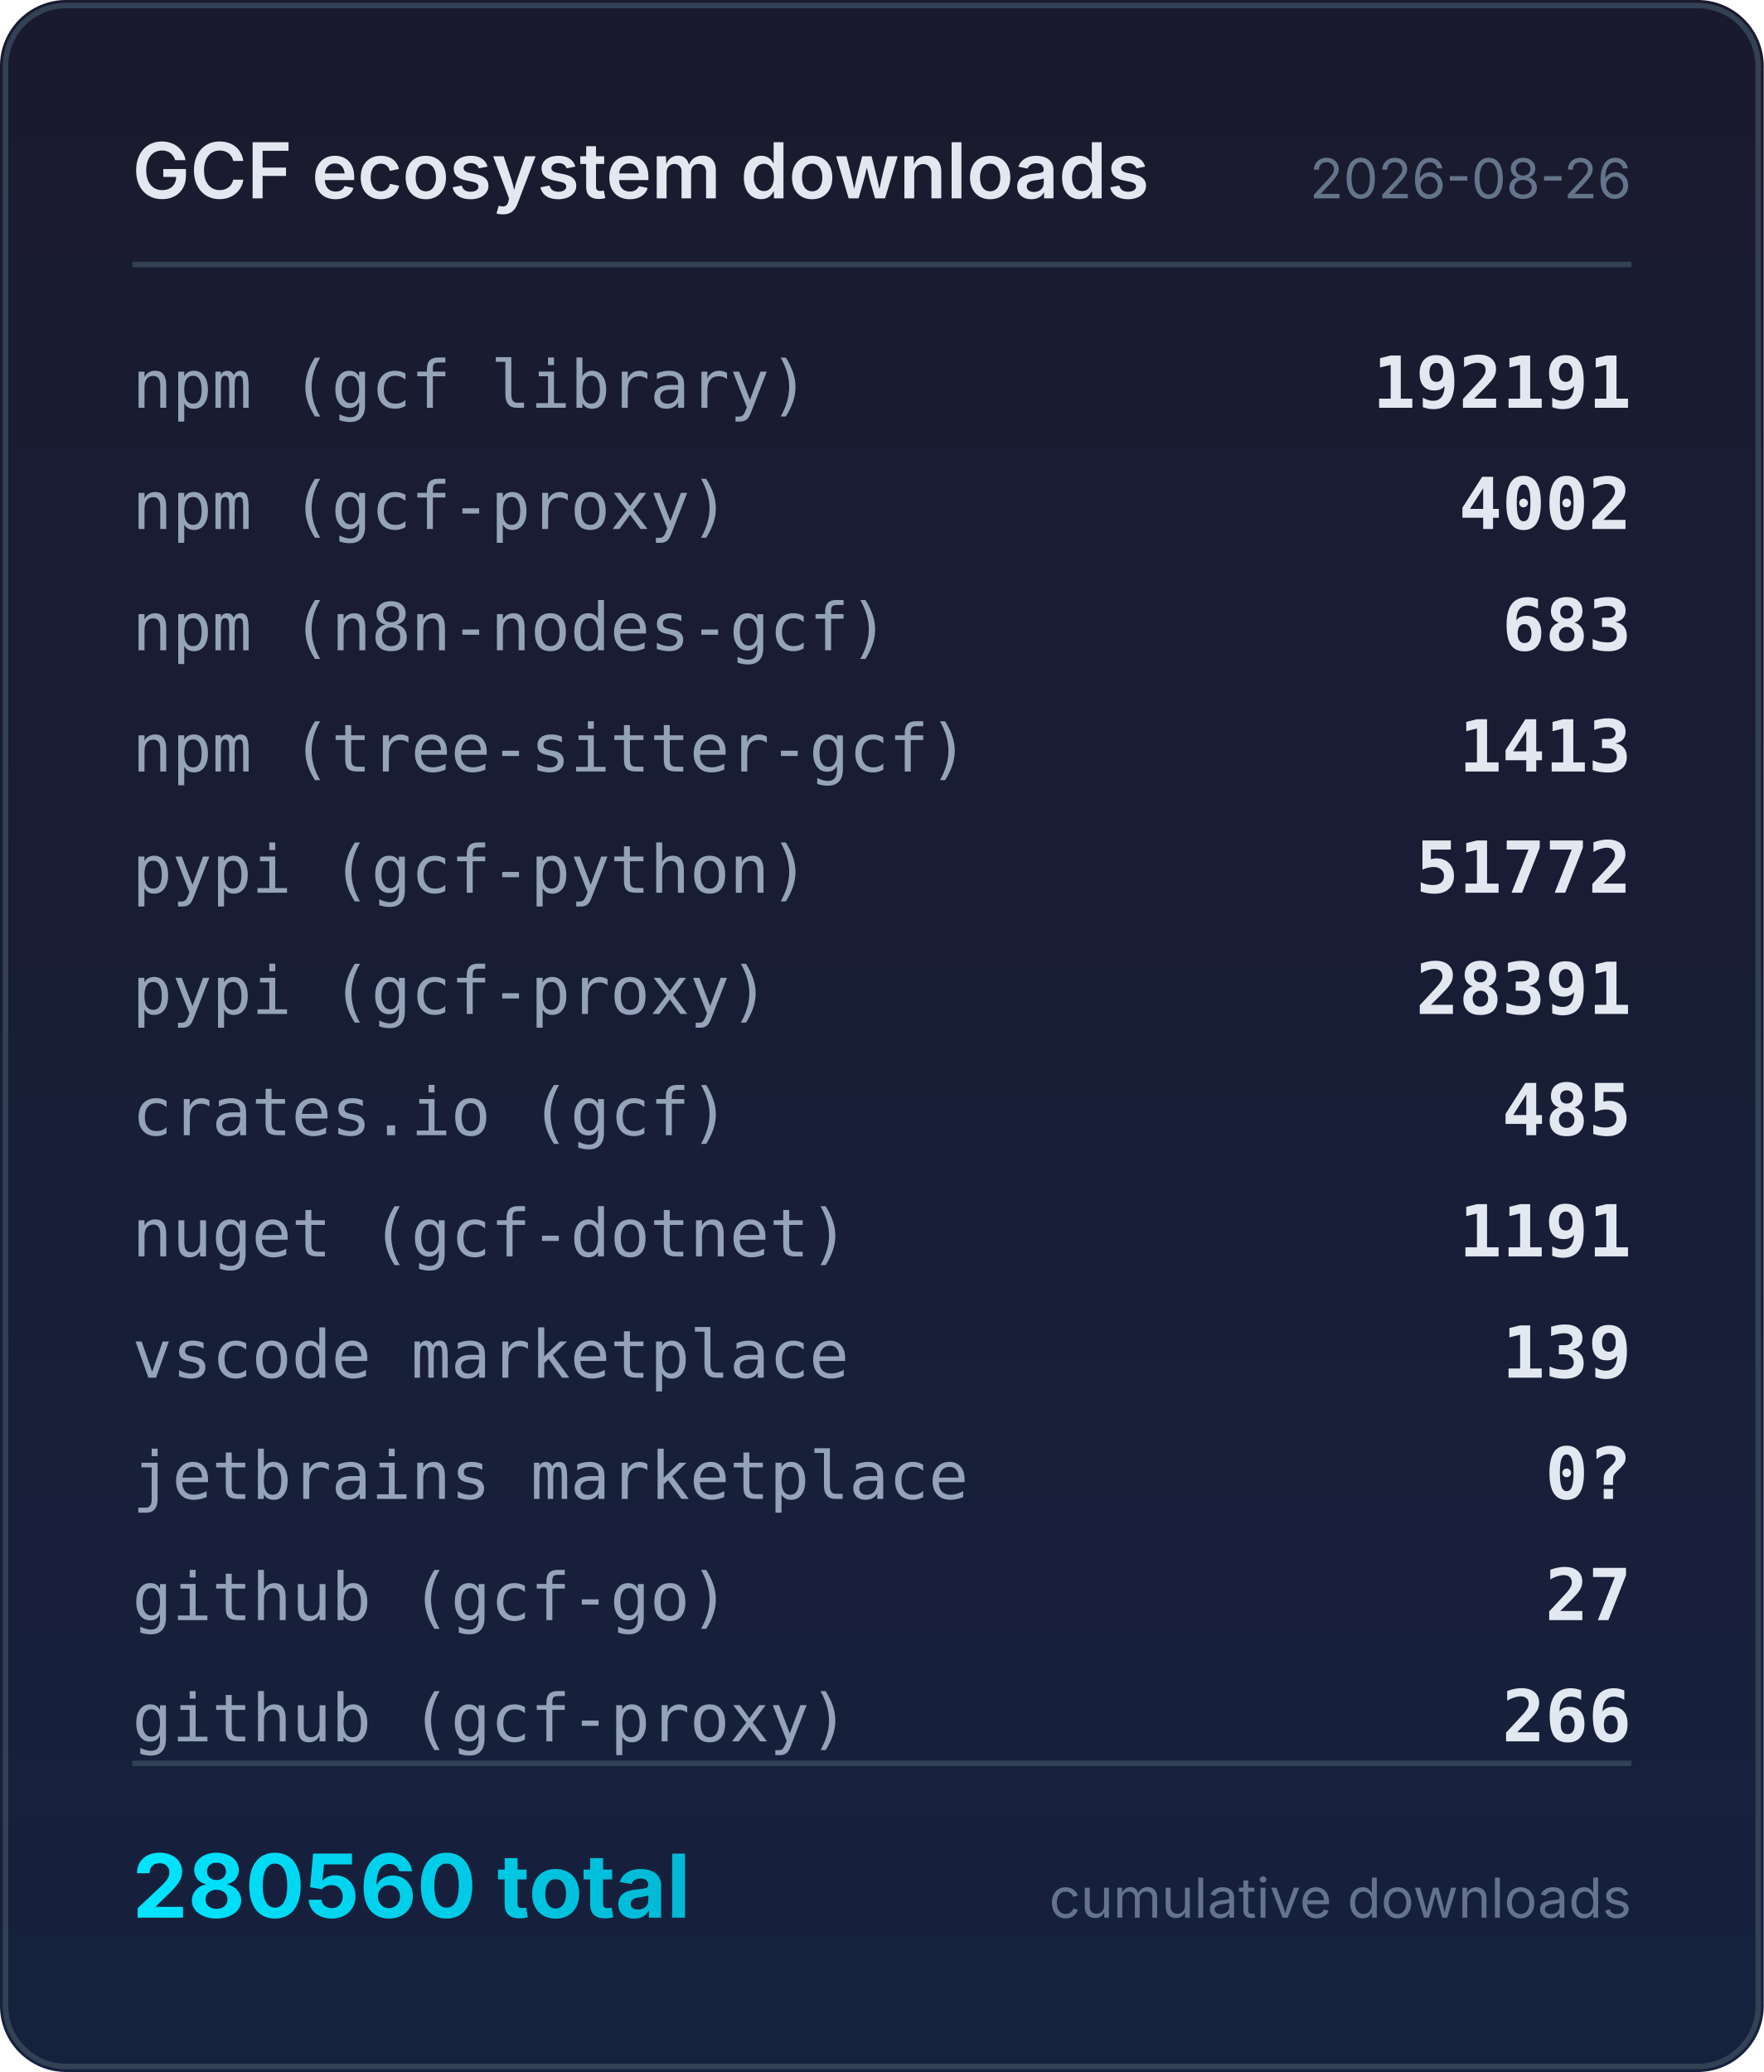
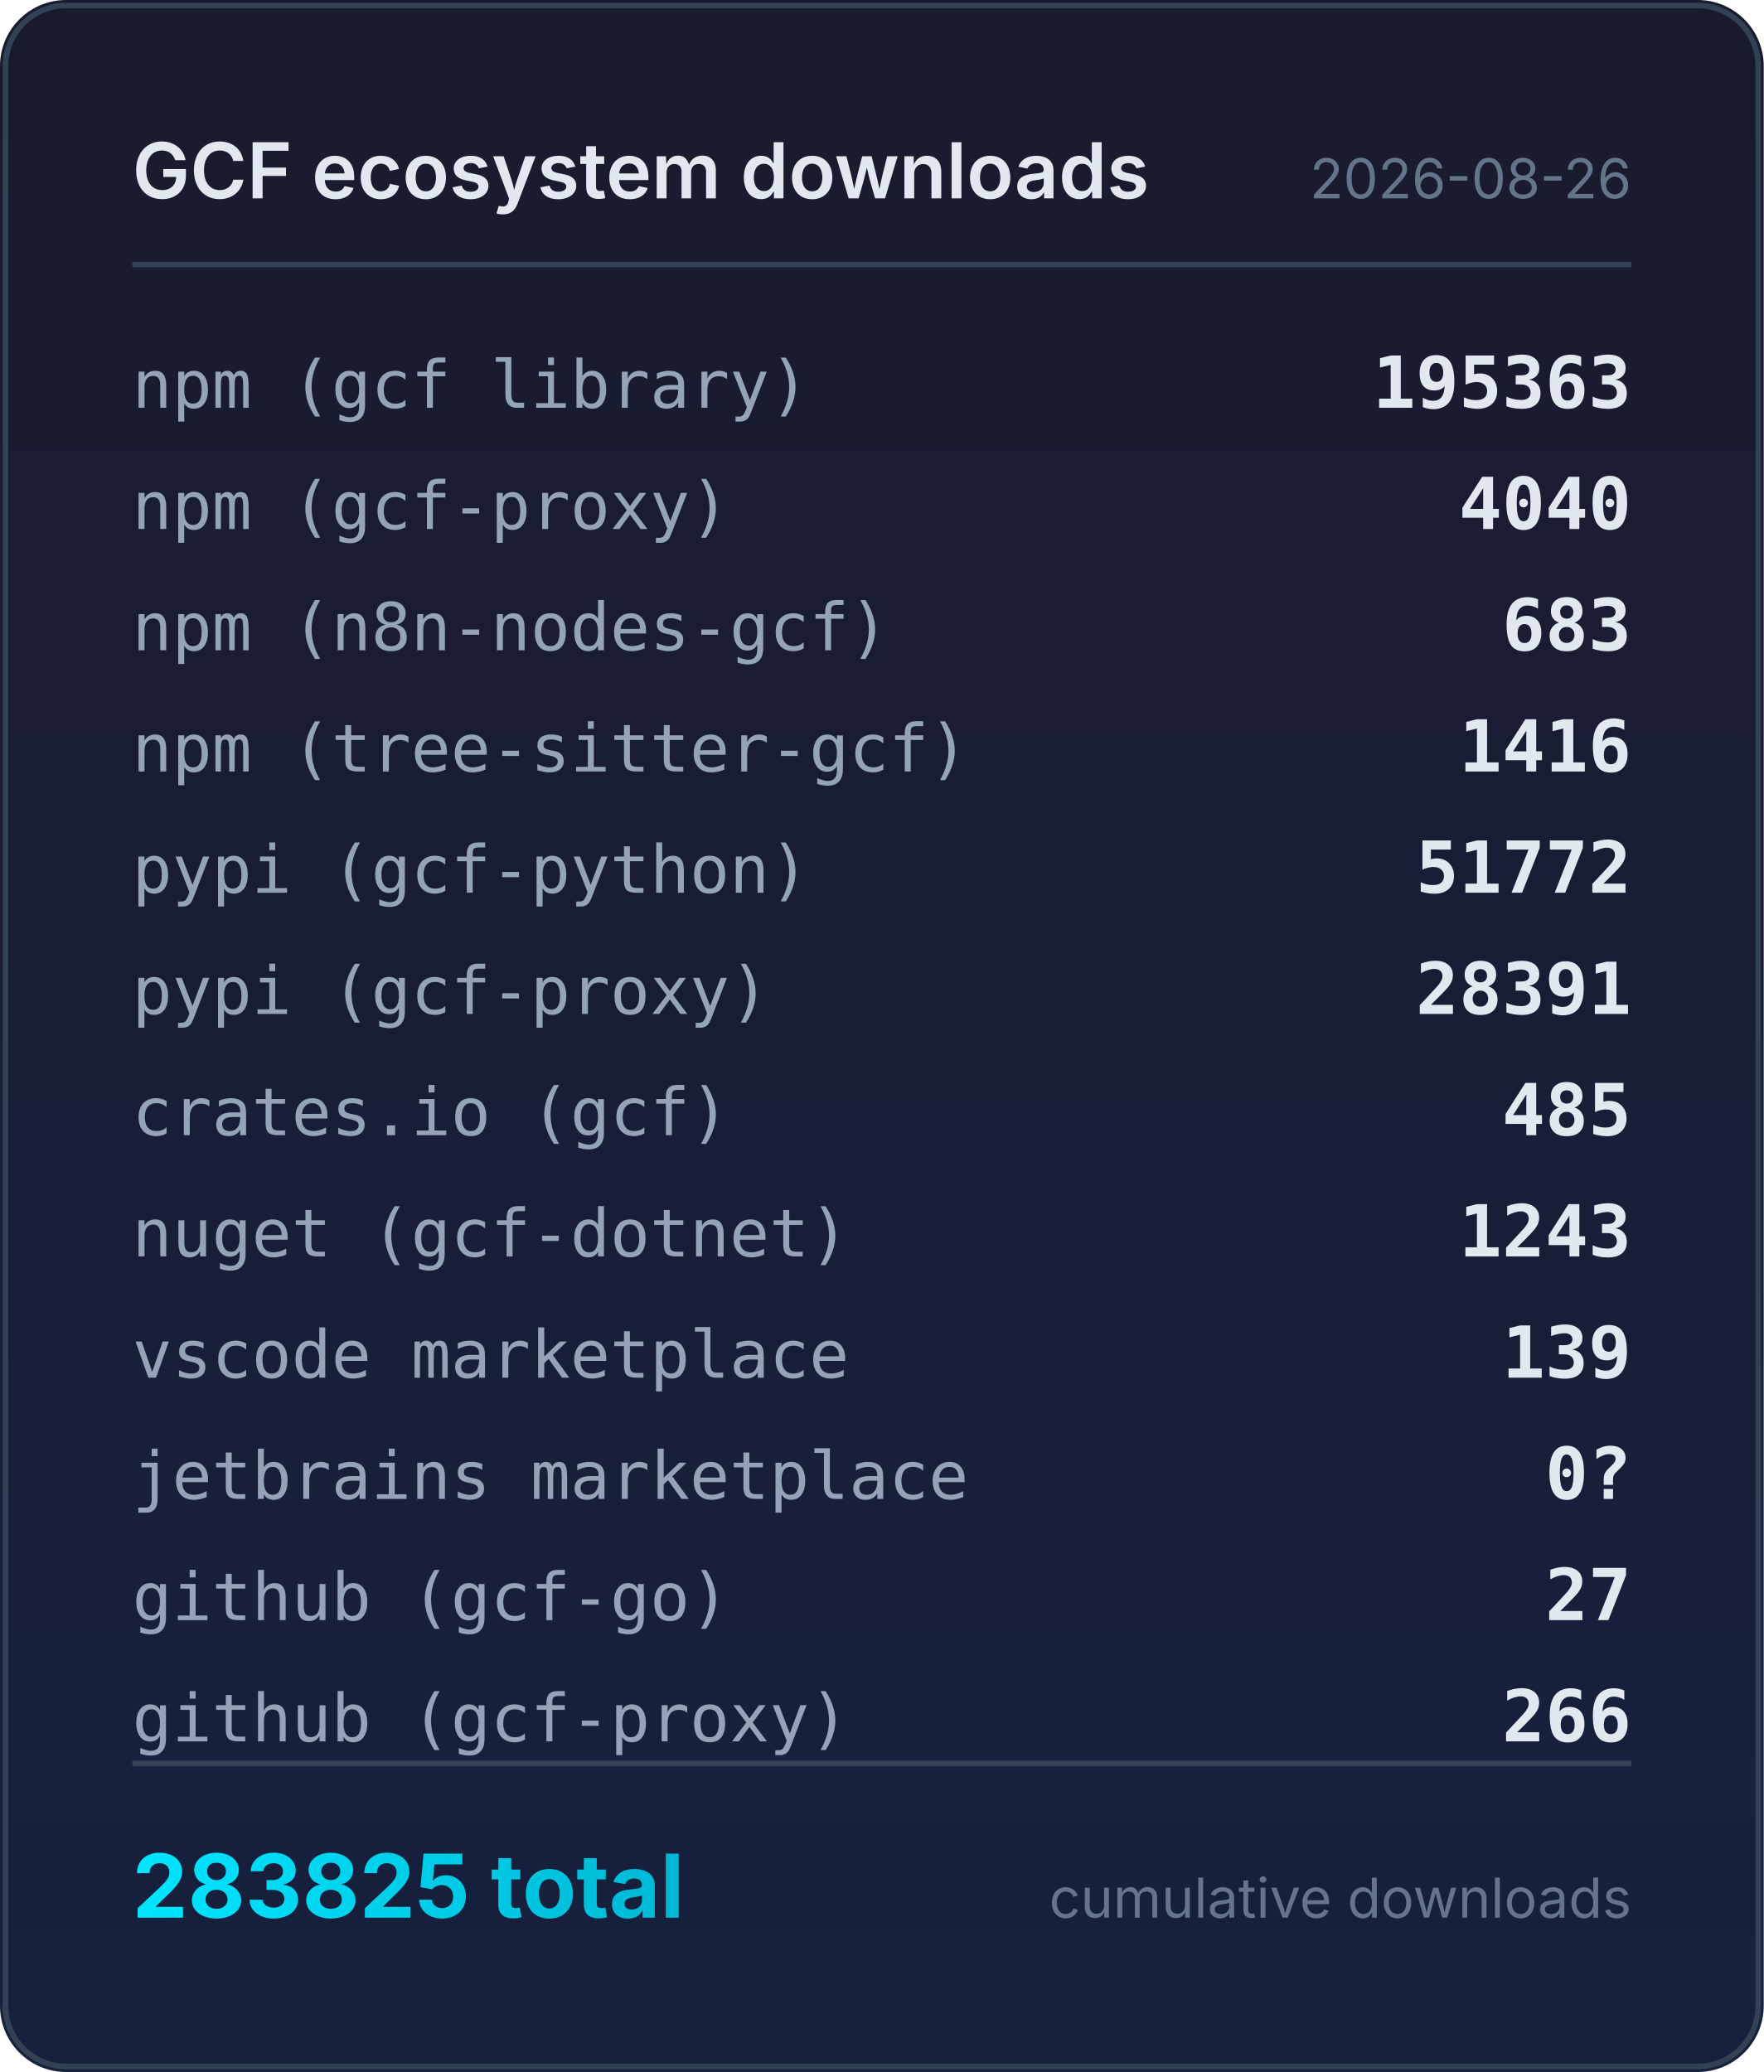
<svg xmlns="http://www.w3.org/2000/svg" width="320" height="376" viewBox="0 0 320 376">
  <defs>
    <linearGradient id="bg" x1="0" y1="0" x2="0" y2="1">
      <stop offset="0%" stop-color="#1a1a2e" />
      <stop offset="100%" stop-color="#16213e" />
    </linearGradient>
    <linearGradient id="accent" x1="0" y1="0" x2="1" y2="0">
      <stop offset="0%" stop-color="#00e5ff" />
      <stop offset="100%" stop-color="#00b8d4" />
    </linearGradient>
  </defs>
  <rect width="320" height="376" rx="12" fill="url(#bg)" />
  <rect x="1" y="1" width="318" height="374" rx="11" fill="none" stroke="#334155" stroke-width="1" />
  <text x="24" y="36" fill="#e2e8f0" font-family="system-ui,-apple-system,sans-serif" font-size="14" font-weight="600">GCF ecosystem downloads</text>
  <text x="296" y="36" fill="#64748b" font-family="system-ui,-apple-system,sans-serif" font-size="10" text-anchor="end">2026-08-26</text>
  <line x1="24" y1="48" x2="296" y2="48" stroke="#334155" stroke-width="1" />
  <text x="24" y="74" fill="#94a3b8" font-family="ui-monospace,monospace" font-size="12">npm (gcf library)</text>
-   <text x="296" y="74" fill="#e2e8f0" font-family="ui-monospace,monospace" font-size="13" font-weight="600" text-anchor="end">192191</text>
+   <text x="296" y="74" fill="#e2e8f0" font-family="ui-monospace,monospace" font-size="13" font-weight="600" text-anchor="end">195363</text>
  <text x="24" y="96" fill="#94a3b8" font-family="ui-monospace,monospace" font-size="12">npm (gcf-proxy)</text>
-   <text x="296" y="96" fill="#e2e8f0" font-family="ui-monospace,monospace" font-size="13" font-weight="600" text-anchor="end">4002</text>
+   <text x="296" y="96" fill="#e2e8f0" font-family="ui-monospace,monospace" font-size="13" font-weight="600" text-anchor="end">4040</text>
  <text x="24" y="118" fill="#94a3b8" font-family="ui-monospace,monospace" font-size="12">npm (n8n-nodes-gcf)</text>
  <text x="296" y="118" fill="#e2e8f0" font-family="ui-monospace,monospace" font-size="13" font-weight="600" text-anchor="end">683</text>
  <text x="24" y="140" fill="#94a3b8" font-family="ui-monospace,monospace" font-size="12">npm (tree-sitter-gcf)</text>
-   <text x="296" y="140" fill="#e2e8f0" font-family="ui-monospace,monospace" font-size="13" font-weight="600" text-anchor="end">1413</text>
+   <text x="296" y="140" fill="#e2e8f0" font-family="ui-monospace,monospace" font-size="13" font-weight="600" text-anchor="end">1416</text>
  <text x="24" y="162" fill="#94a3b8" font-family="ui-monospace,monospace" font-size="12">pypi (gcf-python)</text>
  <text x="296" y="162" fill="#e2e8f0" font-family="ui-monospace,monospace" font-size="13" font-weight="600" text-anchor="end">51772</text>
  <text x="24" y="184" fill="#94a3b8" font-family="ui-monospace,monospace" font-size="12">pypi (gcf-proxy)</text>
  <text x="296" y="184" fill="#e2e8f0" font-family="ui-monospace,monospace" font-size="13" font-weight="600" text-anchor="end">28391</text>
  <text x="24" y="206" fill="#94a3b8" font-family="ui-monospace,monospace" font-size="12">crates.io (gcf)</text>
  <text x="296" y="206" fill="#e2e8f0" font-family="ui-monospace,monospace" font-size="13" font-weight="600" text-anchor="end">485</text>
  <text x="24" y="228" fill="#94a3b8" font-family="ui-monospace,monospace" font-size="12">nuget (gcf-dotnet)</text>
-   <text x="296" y="228" fill="#e2e8f0" font-family="ui-monospace,monospace" font-size="13" font-weight="600" text-anchor="end">1191</text>
+   <text x="296" y="228" fill="#e2e8f0" font-family="ui-monospace,monospace" font-size="13" font-weight="600" text-anchor="end">1243</text>
  <text x="24" y="250" fill="#94a3b8" font-family="ui-monospace,monospace" font-size="12">vscode marketplace</text>
  <text x="296" y="250" fill="#e2e8f0" font-family="ui-monospace,monospace" font-size="13" font-weight="600" text-anchor="end">139</text>
  <text x="24" y="272" fill="#94a3b8" font-family="ui-monospace,monospace" font-size="12">jetbrains marketplace</text>
  <text x="296" y="272" fill="#e2e8f0" font-family="ui-monospace,monospace" font-size="13" font-weight="600" text-anchor="end">0?</text>
  <text x="24" y="294" fill="#94a3b8" font-family="ui-monospace,monospace" font-size="12">github (gcf-go)</text>
  <text x="296" y="294" fill="#e2e8f0" font-family="ui-monospace,monospace" font-size="13" font-weight="600" text-anchor="end">27</text>
  <text x="24" y="316" fill="#94a3b8" font-family="ui-monospace,monospace" font-size="12">github (gcf-proxy)</text>
  <text x="296" y="316" fill="#e2e8f0" font-family="ui-monospace,monospace" font-size="13" font-weight="600" text-anchor="end">266</text>
  <line x1="24" y1="320" x2="296" y2="320" stroke="#334155" stroke-width="1" />
-   <text x="24" y="348" fill="url(#accent)" font-family="system-ui,-apple-system,sans-serif" font-size="16" font-weight="700">280560 total</text>
+   <text x="24" y="348" fill="url(#accent)" font-family="system-ui,-apple-system,sans-serif" font-size="16" font-weight="700">283825 total</text>
  <text x="296" y="348" fill="#64748b" font-family="system-ui,-apple-system,sans-serif" font-size="10" text-anchor="end">cumulative downloads</text>
</svg>
